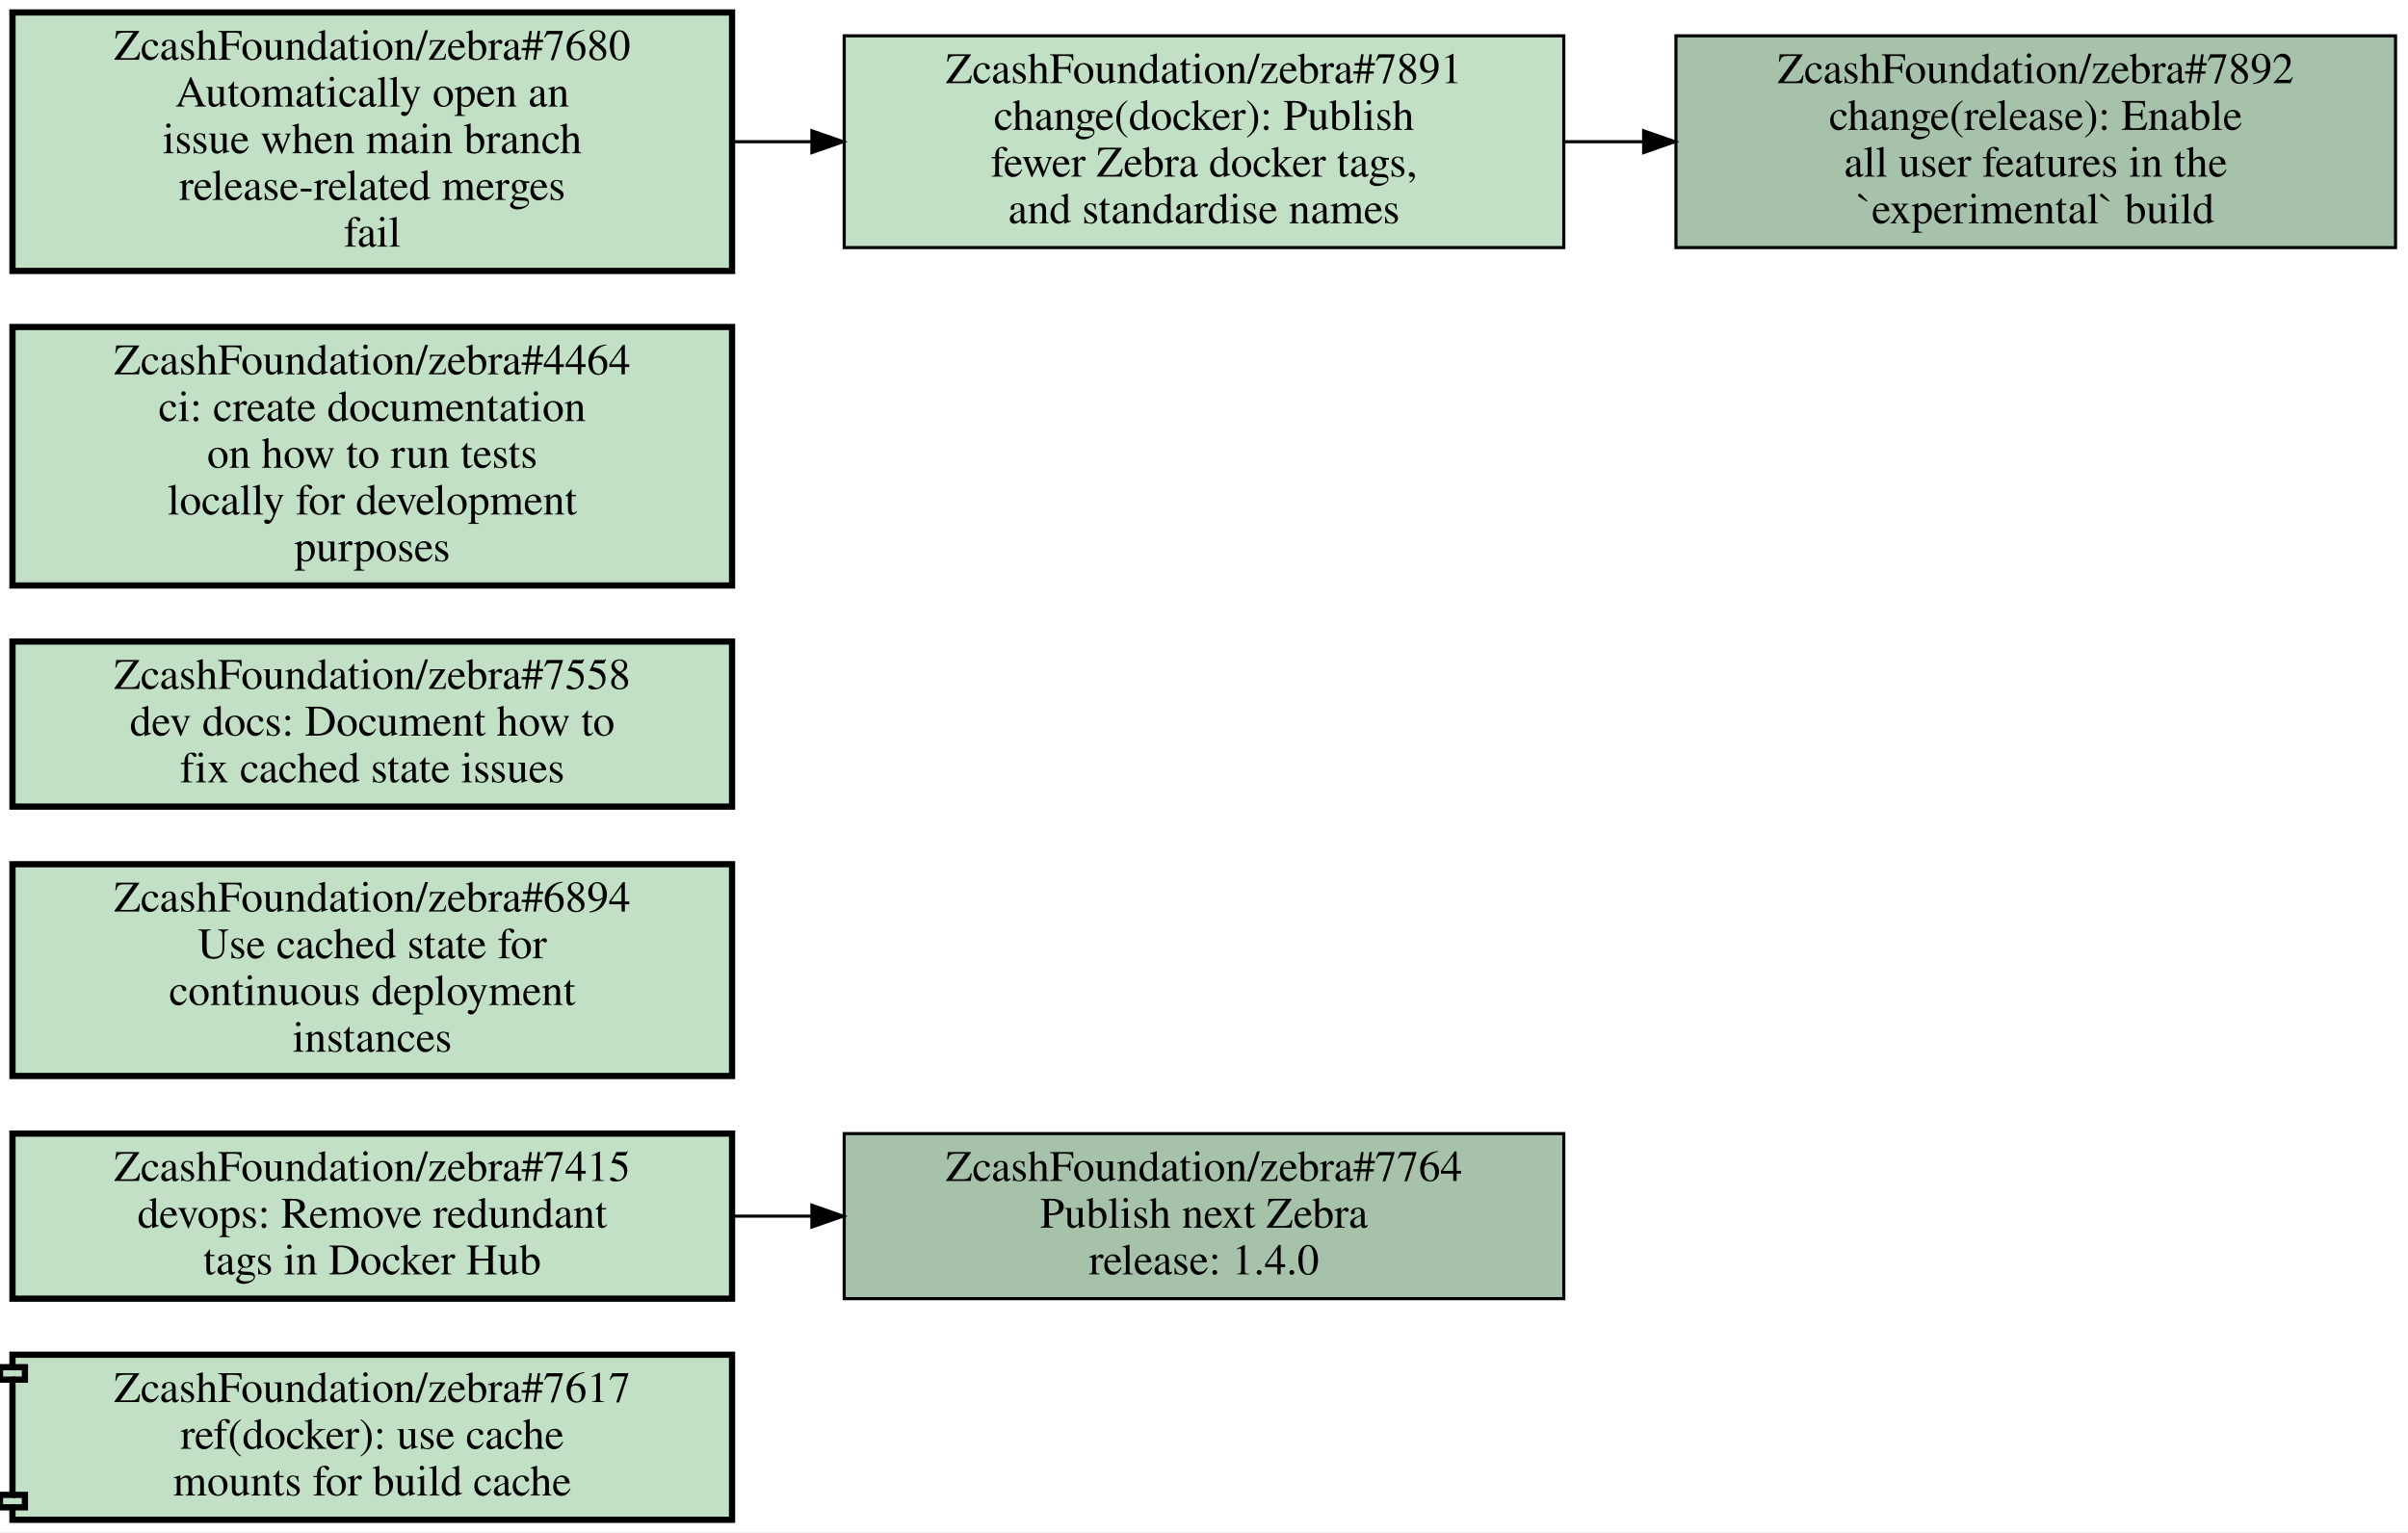
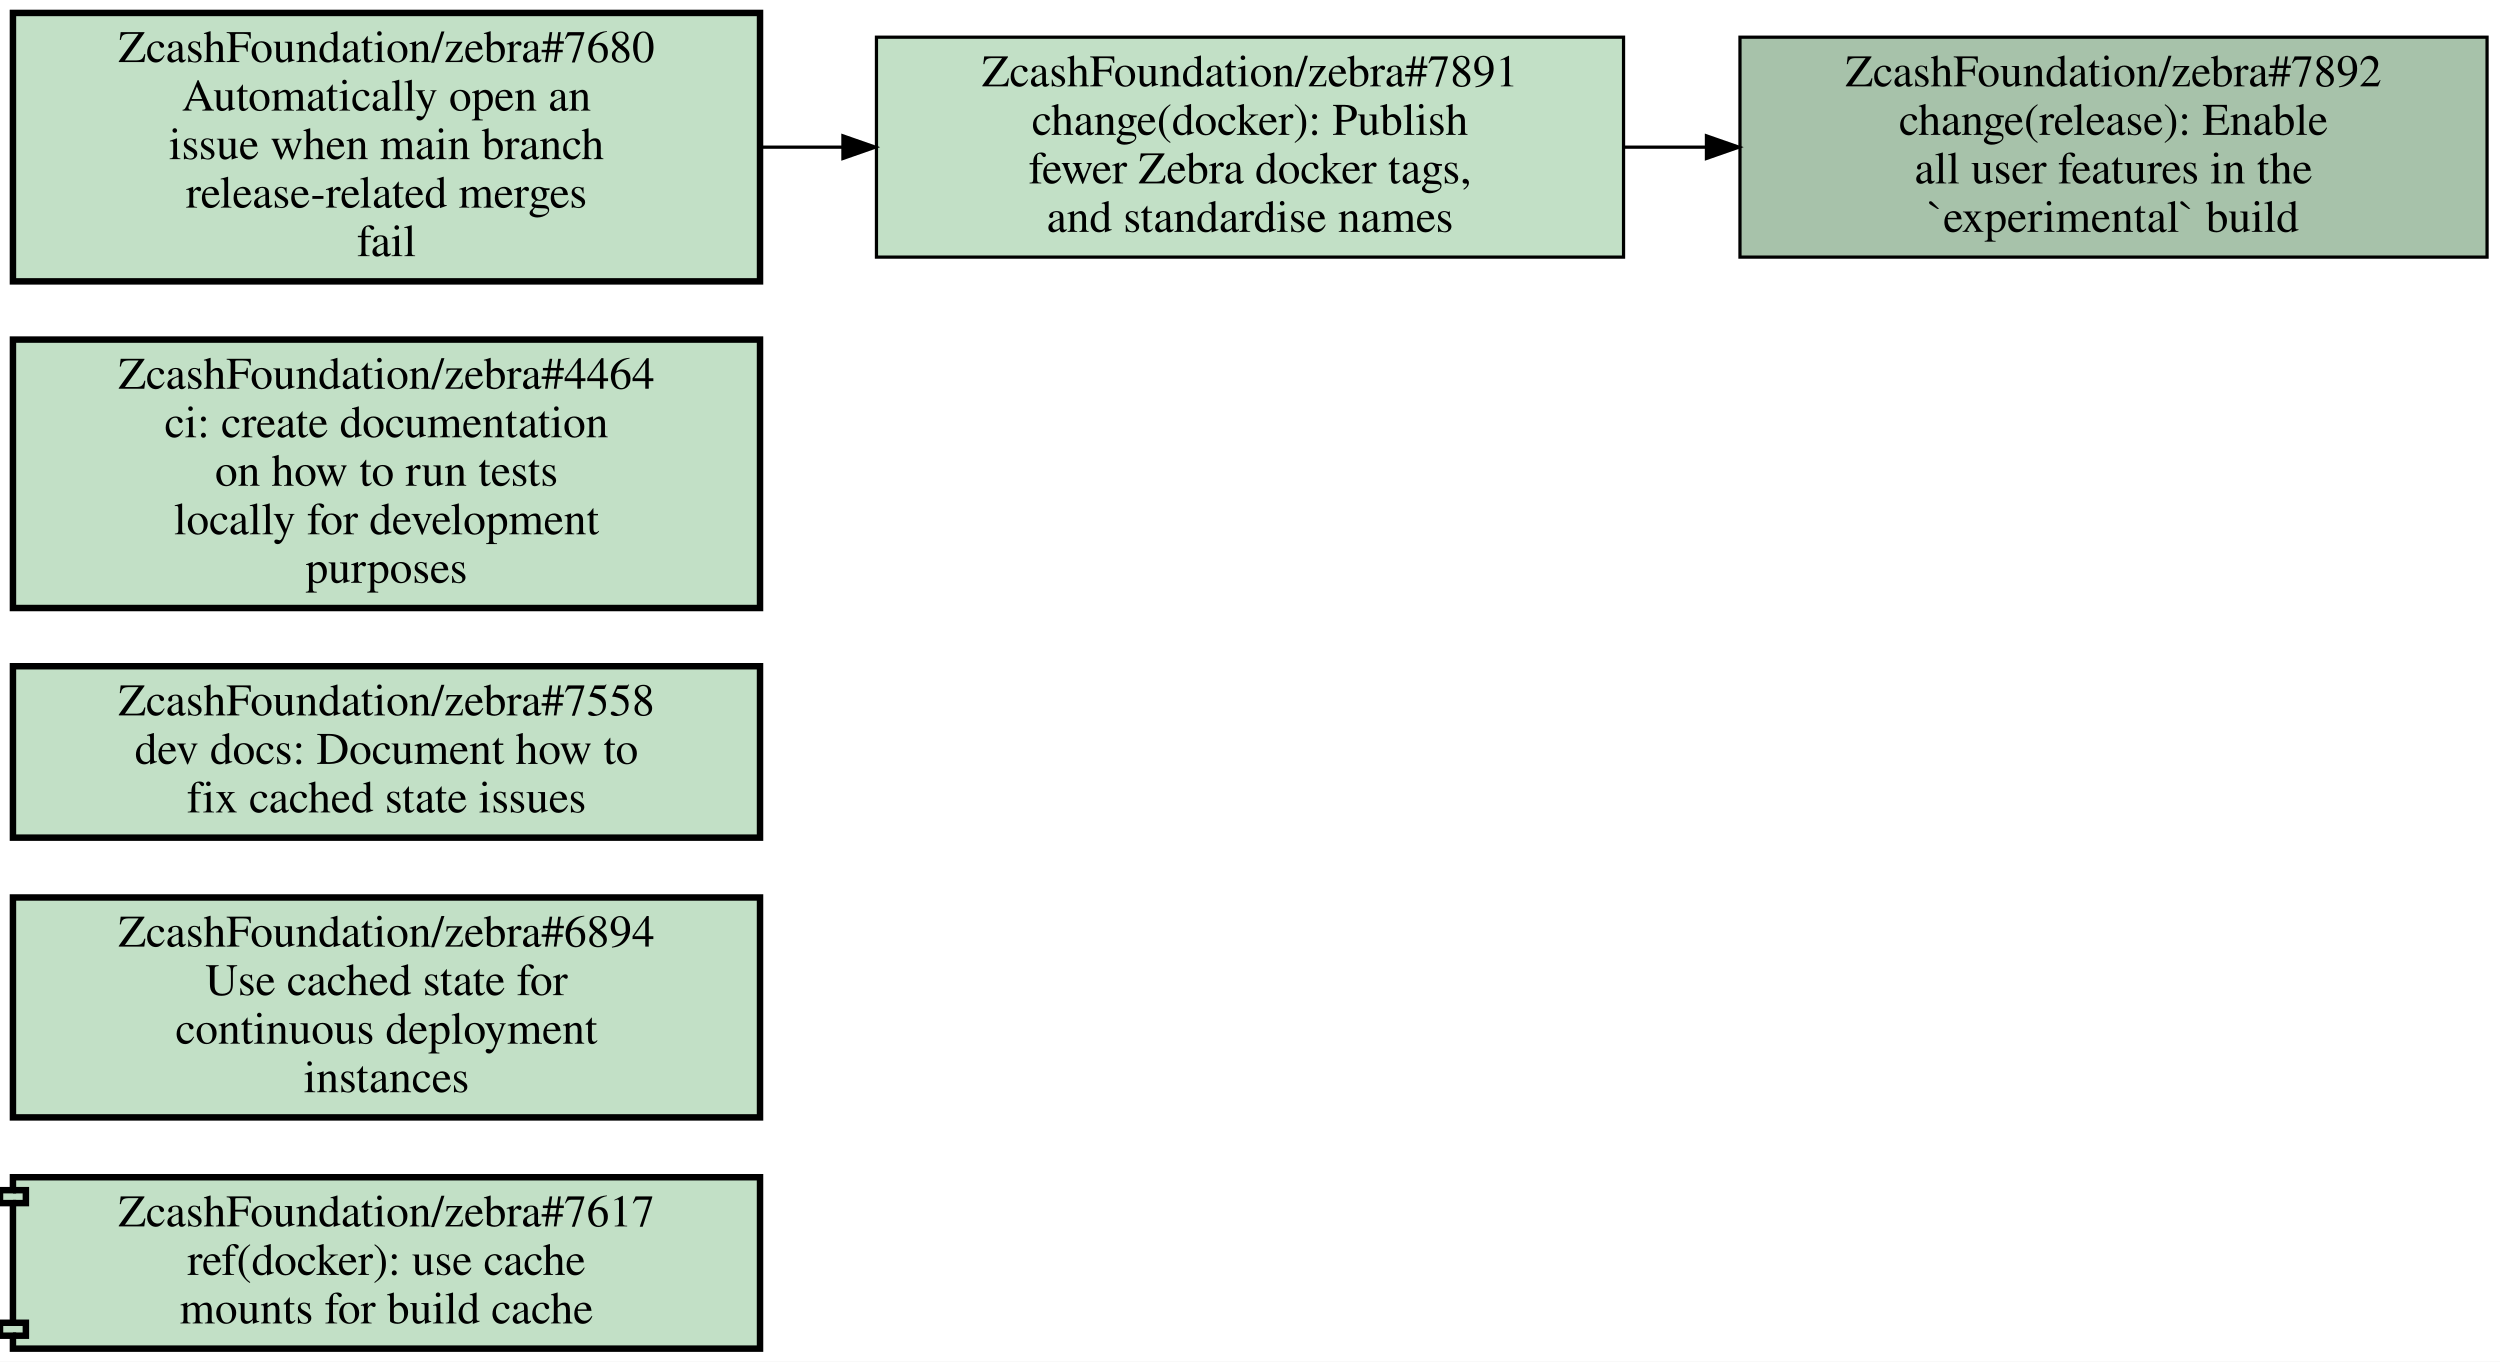
- <svg xmlns="http://www.w3.org/2000/svg" xmlns:xlink="http://www.w3.org/1999/xlink" width="773pt" height="492pt" viewBox="0.00 0.00 773.00 492.00">
-   <g id="graph0" class="graph" transform="scale(1 1) rotate(0) translate(4 488)">
-     <polygon fill="white" stroke="transparent" points="-4,4 -4,-488 769,-488 769,4 -4,4" />
+ <svg xmlns="http://www.w3.org/2000/svg" xmlns:xlink="http://www.w3.org/1999/xlink" width="773pt" height="421pt" viewBox="0.00 0.00 773.00 421.00">
+   <g id="graph0" class="graph" transform="scale(1 1) rotate(0) translate(4 417)">
+     <polygon fill="white" stroke="transparent" points="-4,4 -4,-417 769,-417 769,4 -4,4" />
    <g id="node1" class="node open">
      <g id="a_node1">
        <a xlink:href="https://github.com/ZcashFoundation/zebra/pull/7617" xlink:title="ZcashFoundation/zebra#7617&#10;ref(docker): use cache&#10;mounts for build cache" target="_blank">
          <polygon fill="#c2e0c6" stroke="black" stroke-width="2" points="231,-53 0,-53 0,-49 -4,-49 -4,-45 0,-45 0,-8 -4,-8 -4,-4 0,-4 0,0 231,0 231,-53" />
          <polyline fill="none" stroke="black" stroke-width="2" points="0,-49 4,-49 4,-45 0,-45 " />
          <polyline fill="none" stroke="black" stroke-width="2" points="0,-8 4,-8 4,-4 0,-4 " />
          <text text-anchor="middle" x="115.5" y="-37.8" font-family="Times,serif" font-size="14.00">ZcashFoundation/zebra#7617</text>
          <text text-anchor="middle" x="115.5" y="-22.8" font-family="Times,serif" font-size="14.00">ref(docker): use cache</text>
          <text text-anchor="middle" x="115.5" y="-7.8" font-family="Times,serif" font-size="14.00">mounts for build cache</text>
        </a>
      </g>
    </g>
    <g id="node2" class="node open">
      <g id="a_node2">
-         <a xlink:href="https://github.com/ZcashFoundation/zebra/issues/7764" xlink:title="ZcashFoundation/zebra#7764&#10;Publish next Zebra&#10;release: 1.4.0" target="_blank">
-           <polygon fill="#a7c2aa" stroke="black" points="498,-124 267,-124 267,-71 498,-71 498,-124" />
-           <text text-anchor="middle" x="382.5" y="-108.8" font-family="Times,serif" font-size="14.00">ZcashFoundation/zebra#7764</text>
-           <text text-anchor="middle" x="382.5" y="-93.8" font-family="Times,serif" font-size="14.00">Publish next Zebra</text>
-           <text text-anchor="middle" x="382.5" y="-78.8" font-family="Times,serif" font-size="14.00">release: 1.4.0</text>
+         <a xlink:href="https://github.com/ZcashFoundation/zebra/issues/6894" xlink:title="ZcashFoundation/zebra#6894&#10;Use cached state for&#10;continuous deployment&#10;instances" target="_blank">
+           <polygon fill="#c2e0c6" stroke="black" stroke-width="2" points="231,-139.5 0,-139.5 0,-71.5 231,-71.5 231,-139.5" />
+           <text text-anchor="middle" x="115.5" y="-124.3" font-family="Times,serif" font-size="14.00">ZcashFoundation/zebra#6894</text>
+           <text text-anchor="middle" x="115.5" y="-109.3" font-family="Times,serif" font-size="14.00">Use cached state for</text>
+           <text text-anchor="middle" x="115.5" y="-94.3" font-family="Times,serif" font-size="14.00">continuous deployment</text>
+           <text text-anchor="middle" x="115.5" y="-79.3" font-family="Times,serif" font-size="14.00">instances</text>
        </a>
      </g>
    </g>
    <g id="node3" class="node open">
      <g id="a_node3">
-         <a xlink:href="https://github.com/ZcashFoundation/zebra/issues/6894" xlink:title="ZcashFoundation/zebra#6894&#10;Use cached state for&#10;continuous deployment&#10;instances" target="_blank">
-           <polygon fill="#c2e0c6" stroke="black" stroke-width="2" points="231,-210.5 0,-210.5 0,-142.5 231,-142.5 231,-210.5" />
-           <text text-anchor="middle" x="115.5" y="-195.3" font-family="Times,serif" font-size="14.00">ZcashFoundation/zebra#6894</text>
-           <text text-anchor="middle" x="115.5" y="-180.3" font-family="Times,serif" font-size="14.00">Use cached state for</text>
-           <text text-anchor="middle" x="115.5" y="-165.3" font-family="Times,serif" font-size="14.00">continuous deployment</text>
-           <text text-anchor="middle" x="115.5" y="-150.3" font-family="Times,serif" font-size="14.00">instances</text>
+         <a xlink:href="https://github.com/ZcashFoundation/zebra/issues/7558" xlink:title="ZcashFoundation/zebra#7558&#10;dev docs: Document how to&#10;fix cached state issues" target="_blank">
+           <polygon fill="#c2e0c6" stroke="black" stroke-width="2" points="231,-211 0,-211 0,-158 231,-158 231,-211" />
+           <text text-anchor="middle" x="115.5" y="-195.8" font-family="Times,serif" font-size="14.00">ZcashFoundation/zebra#7558</text>
+           <text text-anchor="middle" x="115.5" y="-180.8" font-family="Times,serif" font-size="14.00">dev docs: Document how to</text>
+           <text text-anchor="middle" x="115.5" y="-165.8" font-family="Times,serif" font-size="14.00">fix cached state issues</text>
        </a>
      </g>
    </g>
    <g id="node4" class="node open">
      <g id="a_node4">
-         <a xlink:href="https://github.com/ZcashFoundation/zebra/issues/7415" xlink:title="ZcashFoundation/zebra#7415&#10;devops: Remove redundant&#10;tags in Docker Hub" target="_blank">
-           <polygon fill="#c2e0c6" stroke="black" stroke-width="2" points="231,-124 0,-124 0,-71 231,-71 231,-124" />
-           <text text-anchor="middle" x="115.5" y="-108.8" font-family="Times,serif" font-size="14.00">ZcashFoundation/zebra#7415</text>
-           <text text-anchor="middle" x="115.5" y="-93.8" font-family="Times,serif" font-size="14.00">devops: Remove redundant</text>
-           <text text-anchor="middle" x="115.5" y="-78.8" font-family="Times,serif" font-size="14.00">tags in Docker Hub</text>
+         <a xlink:href="https://github.com/ZcashFoundation/zebra/issues/4464" xlink:title="ZcashFoundation/zebra#4464&#10;ci: create documentation&#10;on how to run tests&#10;locally for development&#10;purposes" target="_blank">
+           <polygon fill="#c2e0c6" stroke="black" stroke-width="2" points="231,-312 0,-312 0,-229 231,-229 231,-312" />
+           <text text-anchor="middle" x="115.5" y="-296.8" font-family="Times,serif" font-size="14.00">ZcashFoundation/zebra#4464</text>
+           <text text-anchor="middle" x="115.5" y="-281.8" font-family="Times,serif" font-size="14.00">ci: create documentation</text>
+           <text text-anchor="middle" x="115.5" y="-266.8" font-family="Times,serif" font-size="14.00">on how to run tests</text>
+           <text text-anchor="middle" x="115.5" y="-251.8" font-family="Times,serif" font-size="14.00">locally for development</text>
+           <text text-anchor="middle" x="115.5" y="-236.8" font-family="Times,serif" font-size="14.00">purposes</text>
        </a>
      </g>
    </g>
-     <g id="edge1" class="edge">
-       <path fill="none" stroke="black" d="M231.19,-97.5C239.55,-97.5 247.99,-97.5 256.4,-97.5" />
-       <polygon fill="black" stroke="black" points="256.63,-101 266.63,-97.5 256.63,-94 256.63,-101" />
-     </g>
    <g id="node5" class="node open">
      <g id="a_node5">
-         <a xlink:href="https://github.com/ZcashFoundation/zebra/issues/7558" xlink:title="ZcashFoundation/zebra#7558&#10;dev docs: Document how to&#10;fix cached state issues" target="_blank">
-           <polygon fill="#c2e0c6" stroke="black" stroke-width="2" points="231,-282 0,-282 0,-229 231,-229 231,-282" />
-           <text text-anchor="middle" x="115.5" y="-266.8" font-family="Times,serif" font-size="14.00">ZcashFoundation/zebra#7558</text>
-           <text text-anchor="middle" x="115.5" y="-251.8" font-family="Times,serif" font-size="14.00">dev docs: Document how to</text>
-           <text text-anchor="middle" x="115.5" y="-236.8" font-family="Times,serif" font-size="14.00">fix cached state issues</text>
+         <a xlink:href="https://github.com/ZcashFoundation/zebra/issues/7680" xlink:title="ZcashFoundation/zebra#7680&#10;Automatically open an&#10;issue when main branch&#10;release-related merges&#10;fail" target="_blank">
+           <polygon fill="#c2e0c6" stroke="black" stroke-width="2" points="231,-413 0,-413 0,-330 231,-330 231,-413" />
+           <text text-anchor="middle" x="115.5" y="-397.8" font-family="Times,serif" font-size="14.00">ZcashFoundation/zebra#7680</text>
+           <text text-anchor="middle" x="115.5" y="-382.8" font-family="Times,serif" font-size="14.00">Automatically open an</text>
+           <text text-anchor="middle" x="115.5" y="-367.8" font-family="Times,serif" font-size="14.00">issue when main branch</text>
+           <text text-anchor="middle" x="115.5" y="-352.8" font-family="Times,serif" font-size="14.00">release-related merges</text>
+           <text text-anchor="middle" x="115.5" y="-337.8" font-family="Times,serif" font-size="14.00">fail</text>
        </a>
      </g>
    </g>
    <g id="node6" class="node open">
      <g id="a_node6">
-         <a xlink:href="https://github.com/ZcashFoundation/zebra/issues/4464" xlink:title="ZcashFoundation/zebra#4464&#10;ci: create documentation&#10;on how to run tests&#10;locally for development&#10;purposes" target="_blank">
-           <polygon fill="#c2e0c6" stroke="black" stroke-width="2" points="231,-383 0,-383 0,-300 231,-300 231,-383" />
-           <text text-anchor="middle" x="115.5" y="-367.8" font-family="Times,serif" font-size="14.00">ZcashFoundation/zebra#4464</text>
-           <text text-anchor="middle" x="115.5" y="-352.8" font-family="Times,serif" font-size="14.00">ci: create documentation</text>
-           <text text-anchor="middle" x="115.5" y="-337.8" font-family="Times,serif" font-size="14.00">on how to run tests</text>
-           <text text-anchor="middle" x="115.5" y="-322.8" font-family="Times,serif" font-size="14.00">locally for development</text>
-           <text text-anchor="middle" x="115.5" y="-307.8" font-family="Times,serif" font-size="14.00">purposes</text>
+         <a xlink:href="https://github.com/ZcashFoundation/zebra/issues/7891" xlink:title="ZcashFoundation/zebra#7891&#10;change(docker): Publish&#10;fewer Zebra docker tags,&#10;and standardise names" target="_blank">
+           <polygon fill="#c2e0c6" stroke="black" points="498,-405.5 267,-405.5 267,-337.5 498,-337.5 498,-405.5" />
+           <text text-anchor="middle" x="382.5" y="-390.3" font-family="Times,serif" font-size="14.00">ZcashFoundation/zebra#7891</text>
+           <text text-anchor="middle" x="382.5" y="-375.3" font-family="Times,serif" font-size="14.00">change(docker): Publish</text>
+           <text text-anchor="middle" x="382.5" y="-360.3" font-family="Times,serif" font-size="14.00">fewer Zebra docker tags,</text>
+           <text text-anchor="middle" x="382.5" y="-345.3" font-family="Times,serif" font-size="14.00">and standardise names</text>
        </a>
      </g>
    </g>
+     <g id="edge1" class="edge">
+       <path fill="none" stroke="black" d="M231.19,-371.5C239.55,-371.5 247.99,-371.5 256.4,-371.5" />
+       <polygon fill="black" stroke="black" points="256.63,-375 266.63,-371.5 256.63,-368 256.63,-375" />
+     </g>
    <g id="node7" class="node open">
      <g id="a_node7">
-         <a xlink:href="https://github.com/ZcashFoundation/zebra/issues/7680" xlink:title="ZcashFoundation/zebra#7680&#10;Automatically open an&#10;issue when main branch&#10;release-related merges&#10;fail" target="_blank">
-           <polygon fill="#c2e0c6" stroke="black" stroke-width="2" points="231,-484 0,-484 0,-401 231,-401 231,-484" />
-           <text text-anchor="middle" x="115.5" y="-468.8" font-family="Times,serif" font-size="14.00">ZcashFoundation/zebra#7680</text>
-           <text text-anchor="middle" x="115.5" y="-453.8" font-family="Times,serif" font-size="14.00">Automatically open an</text>
-           <text text-anchor="middle" x="115.5" y="-438.8" font-family="Times,serif" font-size="14.00">issue when main branch</text>
-           <text text-anchor="middle" x="115.5" y="-423.8" font-family="Times,serif" font-size="14.00">release-related merges</text>
-           <text text-anchor="middle" x="115.5" y="-408.8" font-family="Times,serif" font-size="14.00">fail</text>
-         </a>
-       </g>
-     </g>
-     <g id="node8" class="node open">
-       <g id="a_node8">
-         <a xlink:href="https://github.com/ZcashFoundation/zebra/issues/7891" xlink:title="ZcashFoundation/zebra#7891&#10;change(docker): Publish&#10;fewer Zebra docker tags,&#10;and standardise names" target="_blank">
-           <polygon fill="#c2e0c6" stroke="black" points="498,-476.5 267,-476.5 267,-408.5 498,-408.5 498,-476.5" />
-           <text text-anchor="middle" x="382.5" y="-461.3" font-family="Times,serif" font-size="14.00">ZcashFoundation/zebra#7891</text>
-           <text text-anchor="middle" x="382.5" y="-446.3" font-family="Times,serif" font-size="14.00">change(docker): Publish</text>
-           <text text-anchor="middle" x="382.5" y="-431.3" font-family="Times,serif" font-size="14.00">fewer Zebra docker tags,</text>
-           <text text-anchor="middle" x="382.5" y="-416.3" font-family="Times,serif" font-size="14.00">and standardise names</text>
+         <a xlink:href="https://github.com/ZcashFoundation/zebra/issues/7892" xlink:title="ZcashFoundation/zebra#7892&#10;change(release): Enable&#10;all user features in the&#10;`experimental` build" target="_blank">
+           <polygon fill="#a7c2aa" stroke="black" points="765,-405.5 534,-405.5 534,-337.5 765,-337.5 765,-405.5" />
+           <text text-anchor="middle" x="649.5" y="-390.3" font-family="Times,serif" font-size="14.00">ZcashFoundation/zebra#7892</text>
+           <text text-anchor="middle" x="649.5" y="-375.3" font-family="Times,serif" font-size="14.00">change(release): Enable</text>
+           <text text-anchor="middle" x="649.5" y="-360.3" font-family="Times,serif" font-size="14.00">all user features in the</text>
+           <text text-anchor="middle" x="649.5" y="-345.3" font-family="Times,serif" font-size="14.00">`experimental` build</text>
        </a>
      </g>
    </g>
    <g id="edge2" class="edge">
-       <path fill="none" stroke="black" d="M231.19,-442.5C239.55,-442.5 247.99,-442.5 256.4,-442.5" />
-       <polygon fill="black" stroke="black" points="256.63,-446 266.63,-442.5 256.63,-439 256.63,-446" />
-     </g>
-     <g id="node9" class="node open">
-       <g id="a_node9">
-         <a xlink:href="https://github.com/ZcashFoundation/zebra/issues/7892" xlink:title="ZcashFoundation/zebra#7892&#10;change(release): Enable&#10;all user features in the&#10;`experimental` build" target="_blank">
-           <polygon fill="#a7c2aa" stroke="black" points="765,-476.5 534,-476.5 534,-408.5 765,-408.5 765,-476.5" />
-           <text text-anchor="middle" x="649.5" y="-461.3" font-family="Times,serif" font-size="14.00">ZcashFoundation/zebra#7892</text>
-           <text text-anchor="middle" x="649.5" y="-446.3" font-family="Times,serif" font-size="14.00">change(release): Enable</text>
-           <text text-anchor="middle" x="649.5" y="-431.3" font-family="Times,serif" font-size="14.00">all user features in the</text>
-           <text text-anchor="middle" x="649.5" y="-416.3" font-family="Times,serif" font-size="14.00">`experimental` build</text>
-         </a>
-       </g>
-     </g>
-     <g id="edge3" class="edge">
-       <path fill="none" stroke="black" d="M498.19,-442.5C506.55,-442.5 514.99,-442.5 523.4,-442.5" />
-       <polygon fill="black" stroke="black" points="523.63,-446 533.63,-442.5 523.63,-439 523.63,-446" />
+       <path fill="none" stroke="black" d="M498.19,-371.5C506.55,-371.5 514.99,-371.5 523.4,-371.5" />
+       <polygon fill="black" stroke="black" points="523.63,-375 533.63,-371.5 523.63,-368 523.63,-375" />
    </g>
  </g>
</svg>
